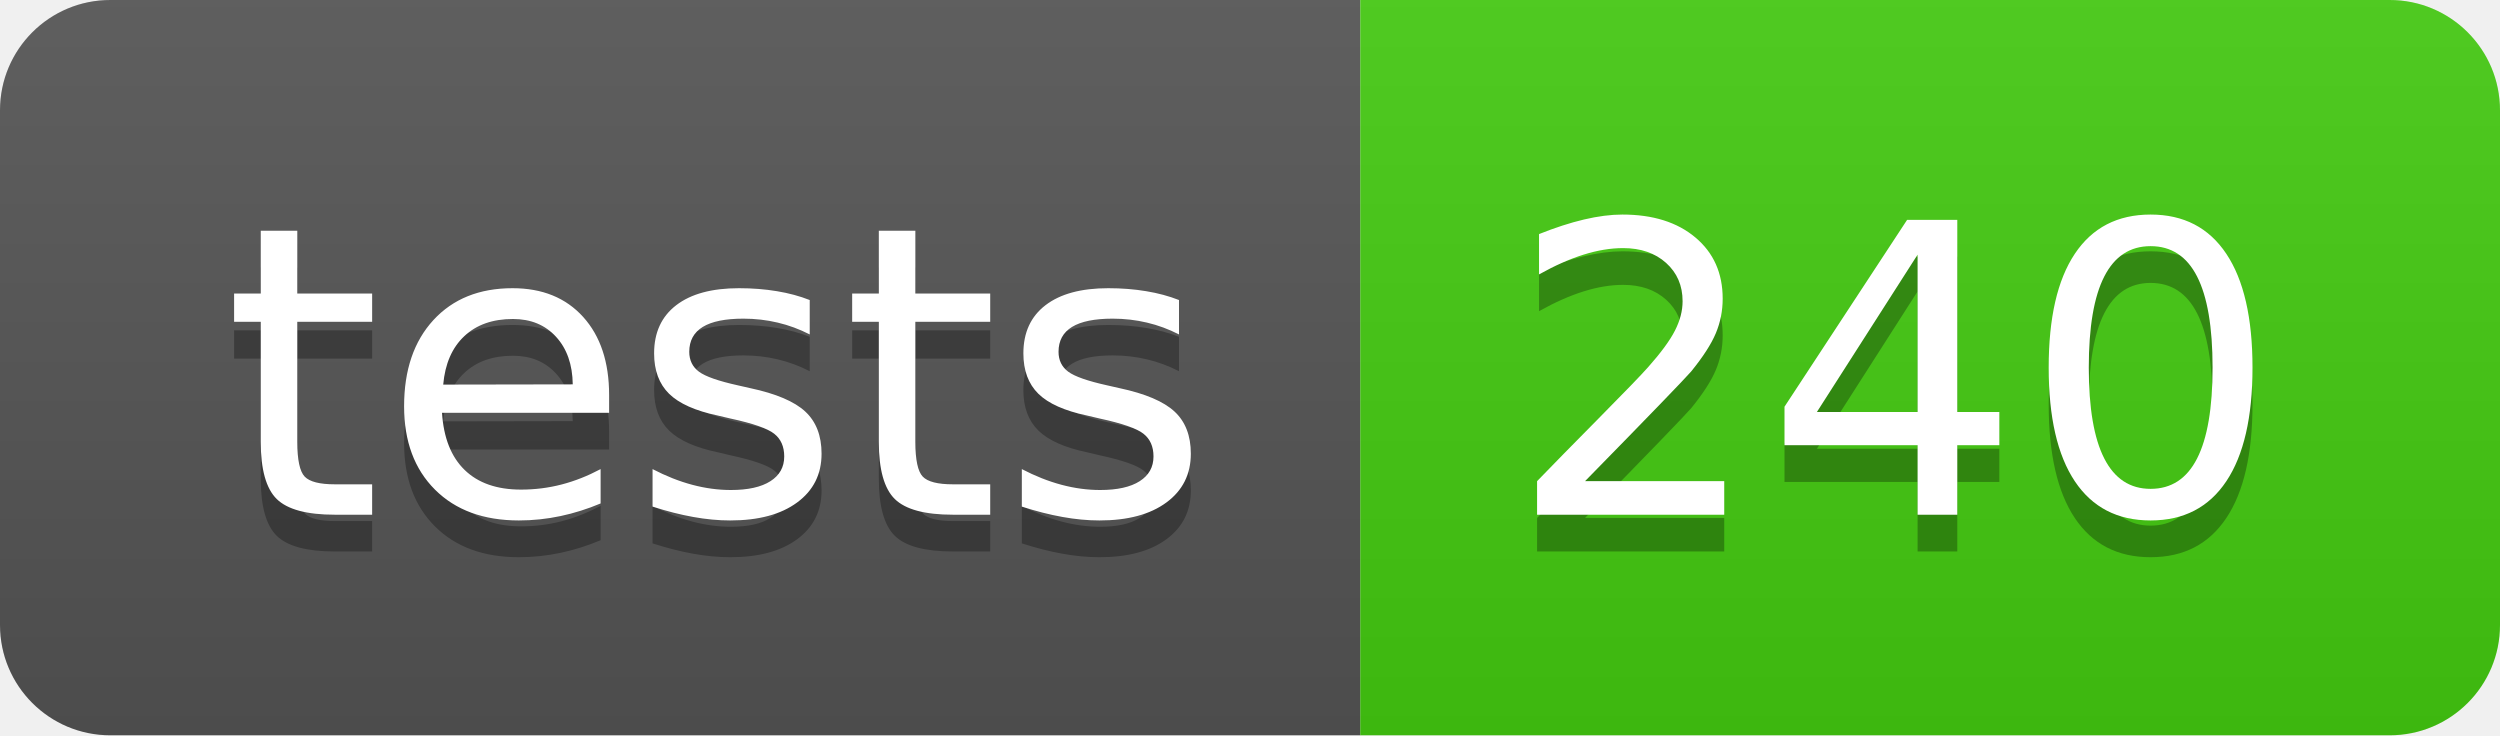
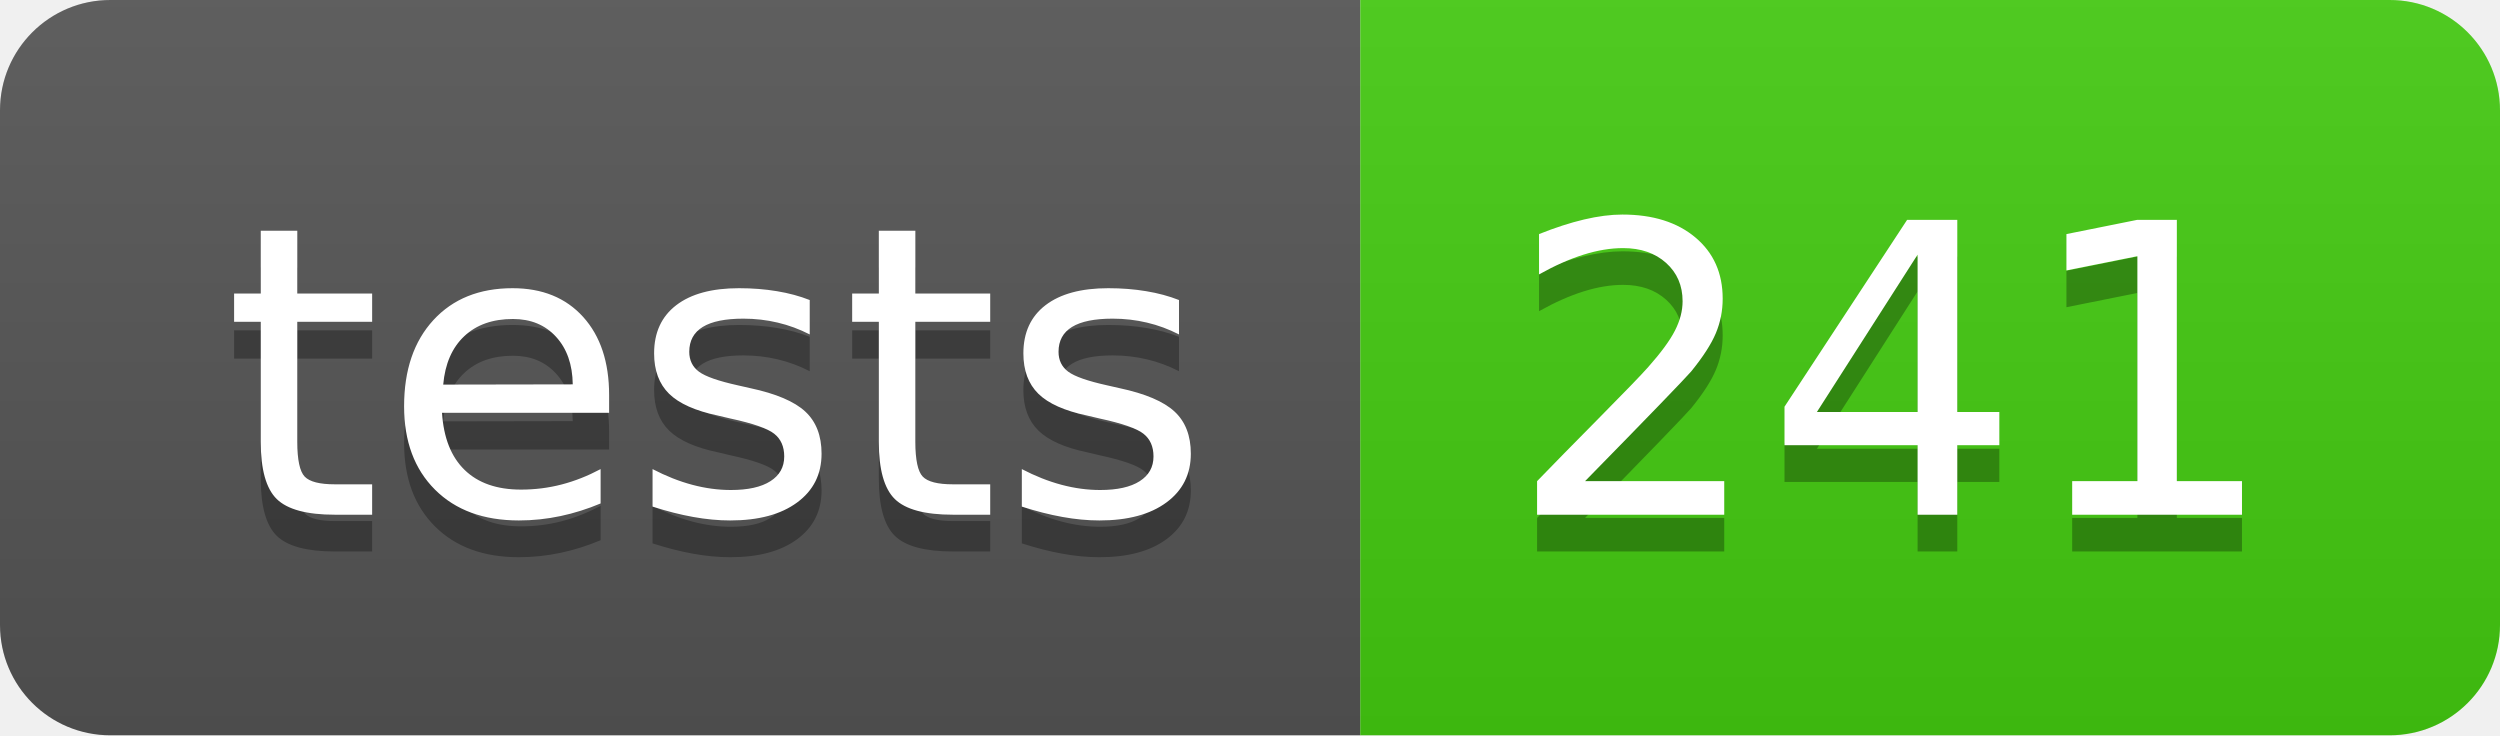
- <svg xmlns="http://www.w3.org/2000/svg" width="68" height="20" role="img" aria-label="tests: 240">
+ <svg xmlns="http://www.w3.org/2000/svg" width="68" height="20" role="img" aria-label="tests: 241">
  <linearGradient id="s" x2="0" y2="100%">
    <stop offset="0" stop-color="#bbb" stop-opacity=".1" />
    <stop offset="1" stop-opacity=".1" />
  </linearGradient>
  <clipPath id="r">
    <rect width="68" height="20" rx="3" fill="#fff" />
  </clipPath>
  <g clip-path="url(#r)">
    <rect width="37" height="20" fill="#555" />
    <rect x="37" width="31" height="20" fill="#4c1" />
    <rect width="68" height="20" fill="url(#s)" />
  </g>
  <g fill="#fff" text-anchor="middle" font-family="Verdana,Geneva,DejaVu Sans,sans-serif" text-rendering="geometricPrecision" font-size="110">
    <text aria-hidden="true" x="195" y="150" fill="#010101" fill-opacity=".3" transform="scale(.1)" textLength="270">tests</text>
    <text x="195" y="140" transform="scale(.1)" fill="#fff" textLength="270">tests</text>
-     <text aria-hidden="true" x="515" y="150" fill="#010101" fill-opacity=".3" transform="scale(.1)" textLength="210">240</text>
-     <text x="515" y="140" transform="scale(.1)" fill="#fff" textLength="210">240</text>
+     <text aria-hidden="true" x="515" y="150" fill="#010101" fill-opacity=".3" transform="scale(.1)" textLength="210">241</text>
+     <text x="515" y="140" transform="scale(.1)" fill="#fff" textLength="210">241</text>
  </g>
</svg>
